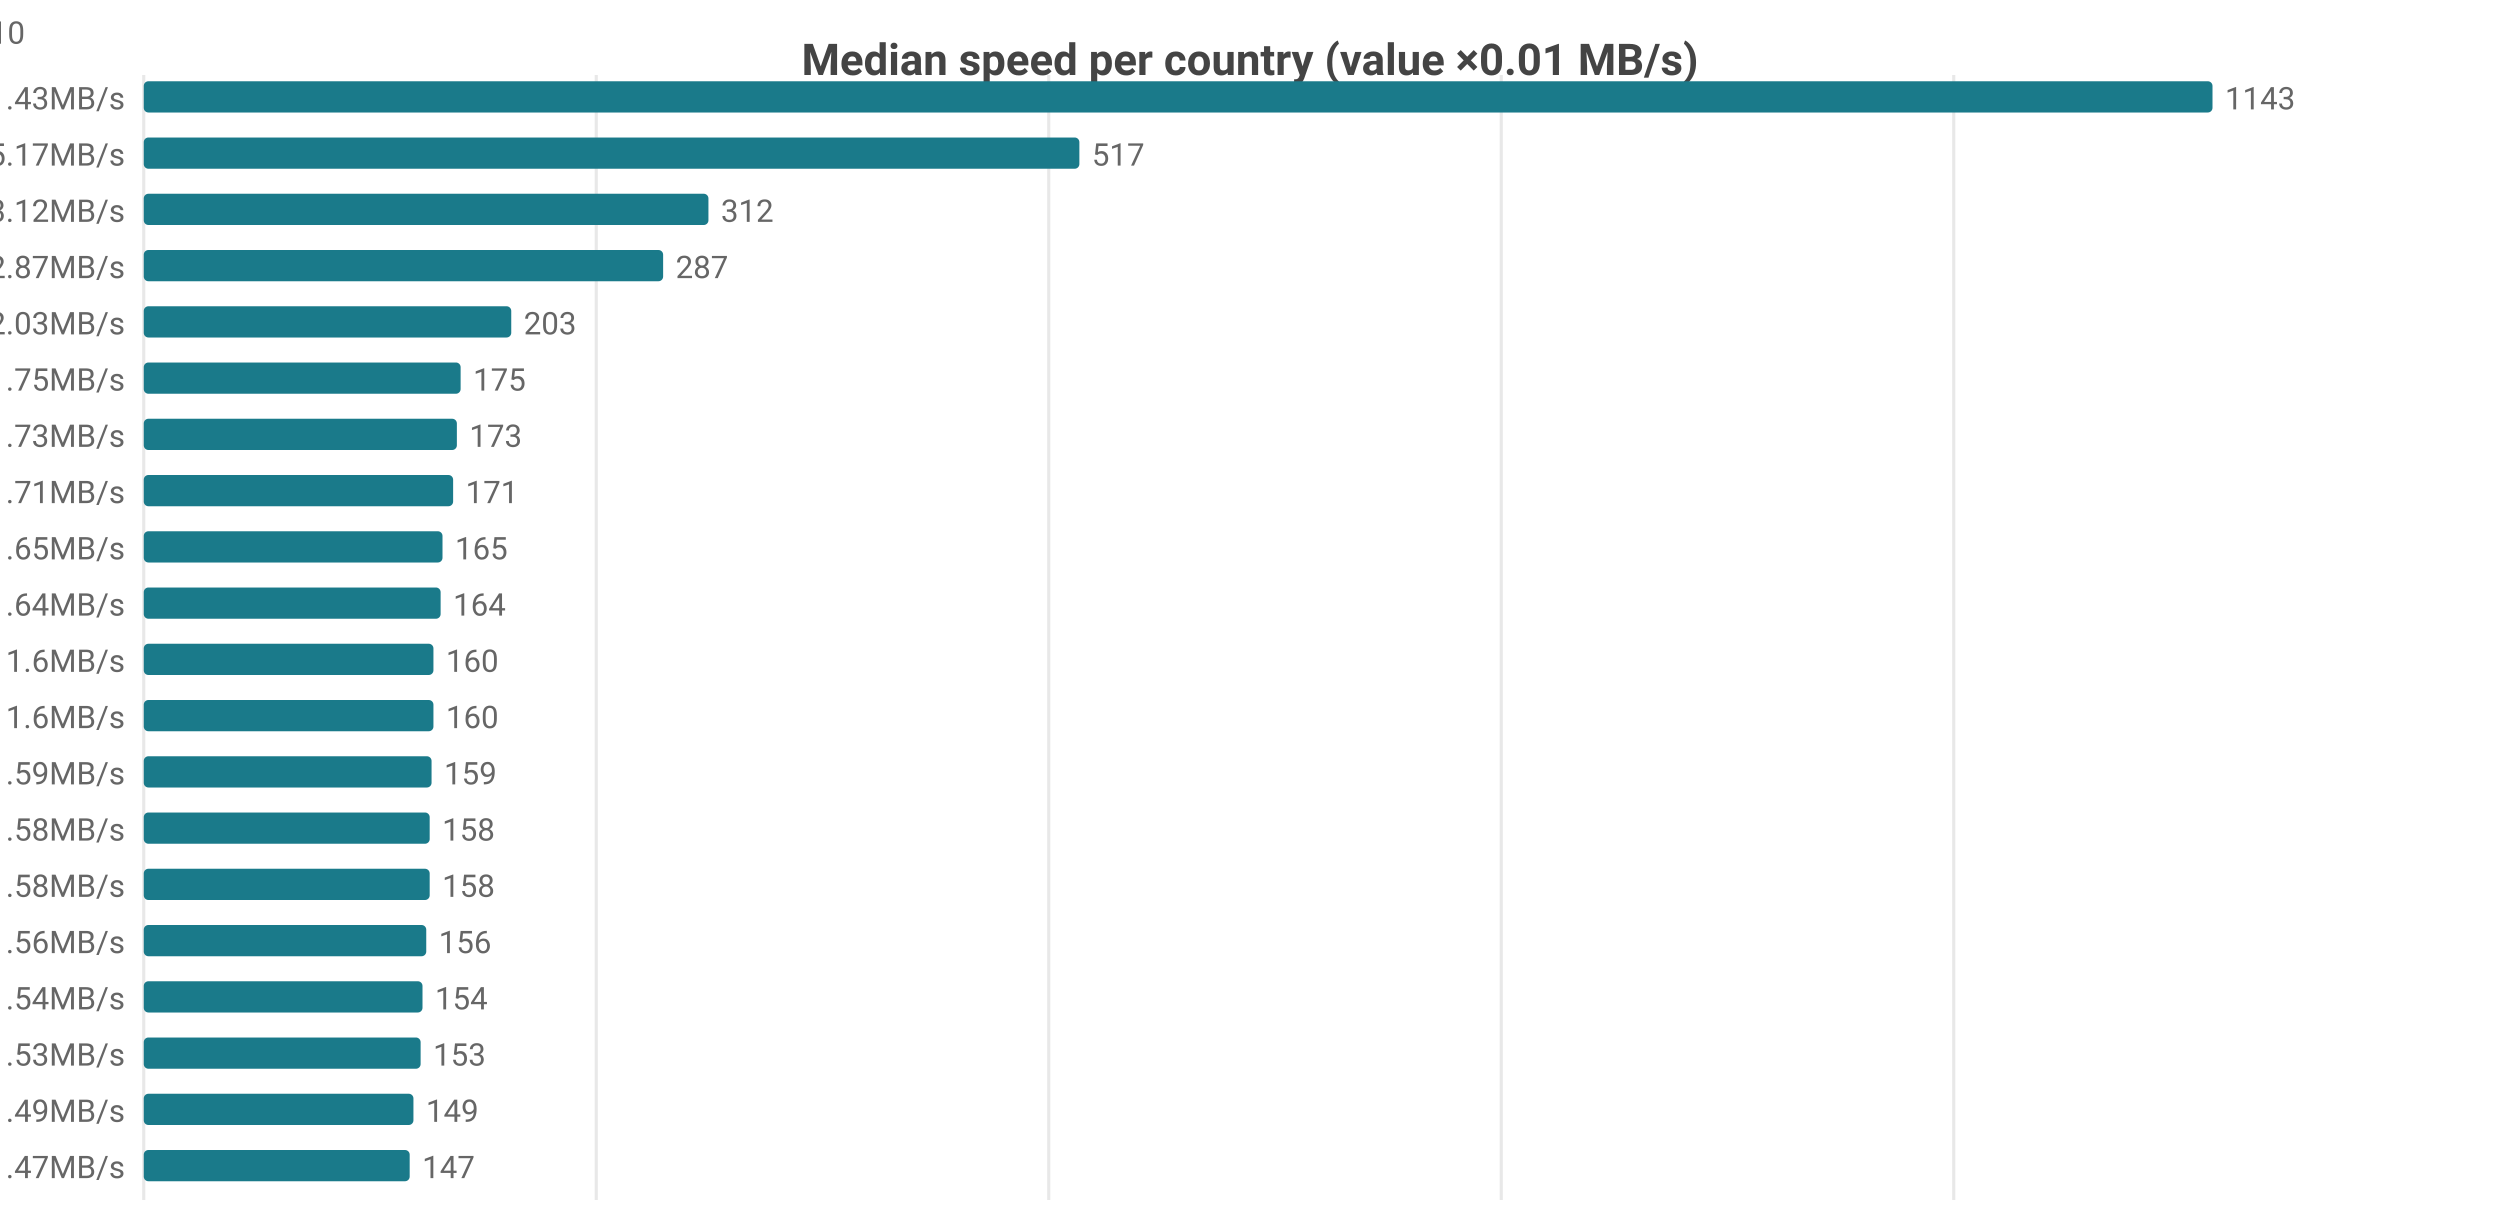
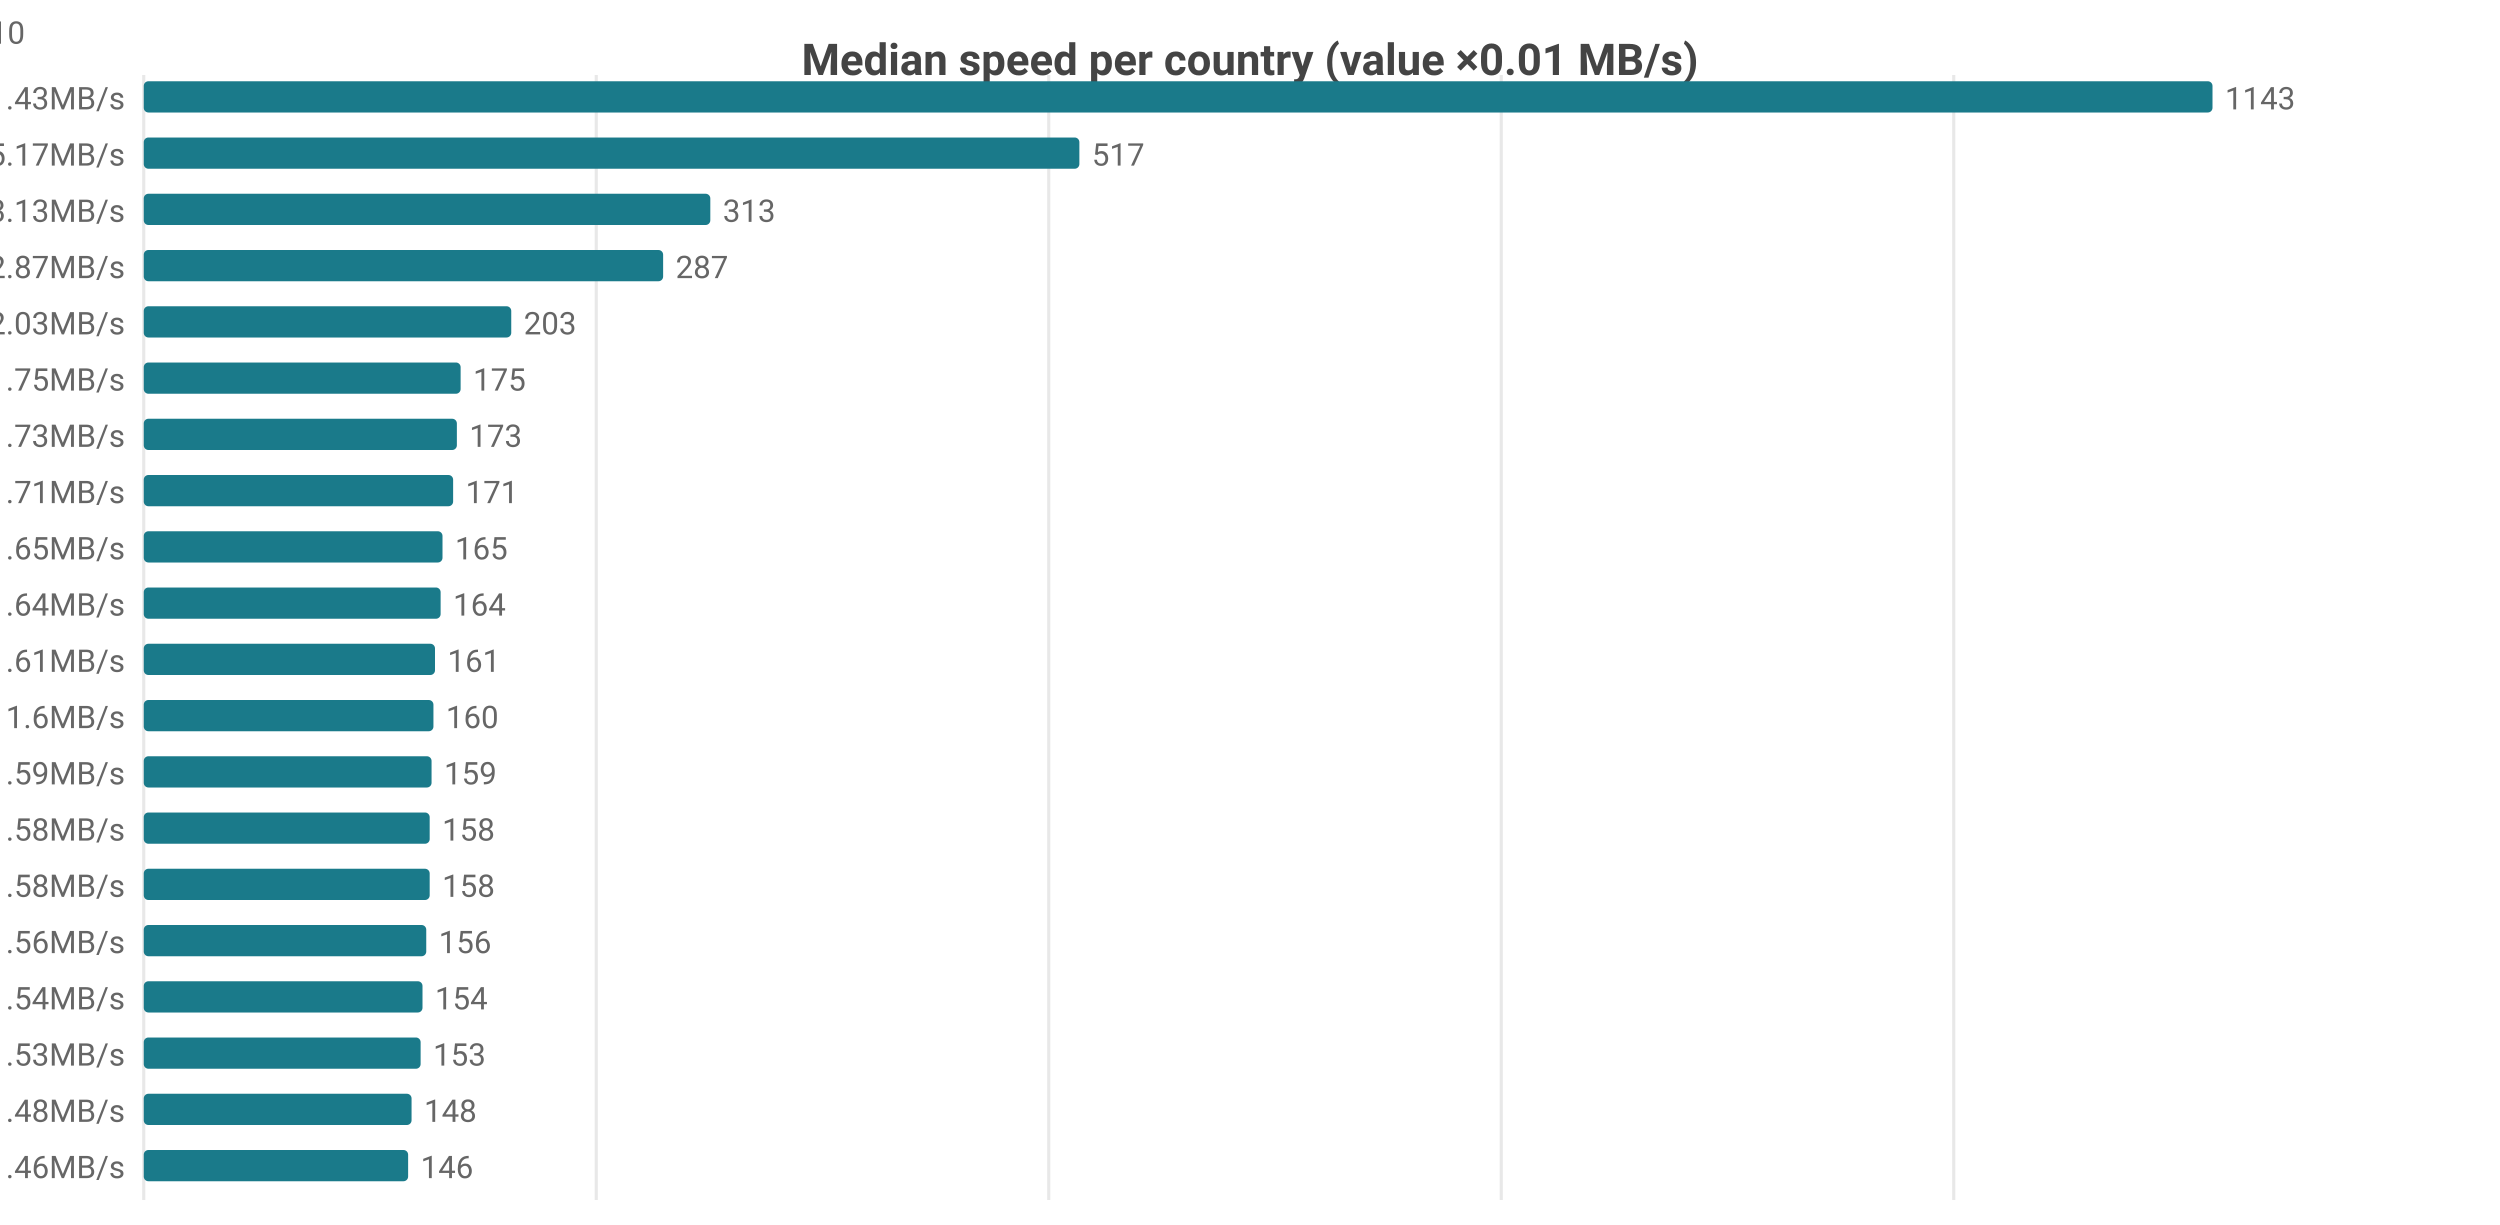
<svg xmlns="http://www.w3.org/2000/svg" width="800" height="392" viewBox="0 0 800 392">
  <rect width="800" height="392" fill="#ffffff" />
  <style>text{font-family:system-ui,-apple-system,'Segoe UI',Roboto,sans-serif}.g{stroke:#e8e8e8;stroke-width:1}.a{stroke:#999;stroke-width:1}.t{font-size:10px;fill:#666}.m{font-size:10px;text-anchor:middle;fill:#666}.e{font-size:10px;text-anchor:end;fill:#666}.l{font-size:11px;fill:#333}.tt{font-size:14px;font-weight:600;text-anchor:middle;fill:#444}.em{font-size:13px;text-anchor:middle;fill:#999}</style>
  <text class="tt" x="400.0" y="24">Median speed per country (value ×0.01 MB/s)</text>
  <line class="g" x1="46" y1="24" x2="46" y2="384" />
  <line class="g" x1="190.8" y1="24" x2="190.8" y2="384" />
  <line class="g" x1="335.6" y1="24" x2="335.6" y2="384" />
  <line class="g" x1="480.4" y1="24" x2="480.4" y2="384" />
  <line class="g" x1="625.2" y1="24" x2="625.2" y2="384" />
  <text class="e" x="40" y="35">US 11.43MB/s</text>
  <rect x="46" y="26" width="662" height="10" fill="#1a7a8a" rx="1.5" />
  <text class="t" x="712" y="35">1143</text>
  <text class="e" x="40" y="53">MX 5.17MB/s</text>
  <rect x="46" y="44" width="299.4" height="10" fill="#1a7a8a" rx="1.5" />
  <text class="t" x="349.4" y="53">517</text>
-   <text class="e" x="40" y="71">CA 3.12MB/s</text>
-   <rect x="46" y="62" width="180.7" height="10" fill="#1a7a8a" rx="1.5" />
-   <text class="t" x="230.7" y="71">312</text>
+   <text class="e" x="40" y="71">CA 3.13MB/s</text>
+   <rect x="46" y="62" width="181.3" height="10" fill="#1a7a8a" rx="1.5" />
+   <text class="t" x="231.3" y="71">313</text>
  <text class="e" x="40" y="89">DO 2.87MB/s</text>
  <rect x="46" y="80" width="166.2" height="10" fill="#1a7a8a" rx="1.5" />
  <text class="t" x="216.2" y="89">287</text>
  <text class="e" x="40" y="107">JP 2.03MB/s</text>
  <rect x="46" y="98" width="117.6" height="10" fill="#1a7a8a" rx="1.5" />
  <text class="t" x="167.6" y="107">203</text>
  <text class="e" x="40" y="125">ES 1.75MB/s</text>
  <rect x="46" y="116" width="101.4" height="10" fill="#1a7a8a" rx="1.5" />
  <text class="t" x="151.4" y="125">175</text>
  <text class="e" x="40" y="143">IE 1.73MB/s</text>
  <rect x="46" y="134" width="100.2" height="10" fill="#1a7a8a" rx="1.5" />
  <text class="t" x="150.2" y="143">173</text>
  <text class="e" x="40" y="161">CL 1.71MB/s</text>
  <rect x="46" y="152" width="99.0" height="10" fill="#1a7a8a" rx="1.5" />
  <text class="t" x="149.0" y="161">171</text>
  <text class="e" x="40" y="179">FR 1.65MB/s</text>
  <rect x="46" y="170" width="95.6" height="10" fill="#1a7a8a" rx="1.5" />
  <text class="t" x="145.6" y="179">165</text>
  <text class="e" x="40" y="197">KR 1.64MB/s</text>
  <rect x="46" y="188" width="95.0" height="10" fill="#1a7a8a" rx="1.5" />
  <text class="t" x="145.0" y="197">164</text>
-   <text class="e" x="40" y="215">DK 1.6MB/s</text>
-   <rect x="46" y="206" width="92.7" height="10" fill="#1a7a8a" rx="1.5" />
-   <text class="t" x="142.7" y="215">160</text>
-   <text class="e" x="40" y="233">GB 1.6MB/s</text>
+   <text class="e" x="40" y="215">GB 1.61MB/s</text>
+   <rect x="46" y="206" width="93.2" height="10" fill="#1a7a8a" rx="1.5" />
+   <text class="t" x="143.2" y="215">161</text>
+   <text class="e" x="40" y="233">DK 1.6MB/s</text>
  <rect x="46" y="224" width="92.7" height="10" fill="#1a7a8a" rx="1.5" />
  <text class="t" x="142.7" y="233">160</text>
  <text class="e" x="40" y="251">TW 1.59MB/s</text>
  <rect x="46" y="242" width="92.1" height="10" fill="#1a7a8a" rx="1.5" />
  <text class="t" x="142.1" y="251">159</text>
  <text class="e" x="40" y="269">NL 1.58MB/s</text>
  <rect x="46" y="260" width="91.5" height="10" fill="#1a7a8a" rx="1.5" />
  <text class="t" x="141.5" y="269">158</text>
  <text class="e" x="40" y="287">SA 1.58MB/s</text>
  <rect x="46" y="278" width="91.5" height="10" fill="#1a7a8a" rx="1.5" />
  <text class="t" x="141.5" y="287">158</text>
  <text class="e" x="40" y="305">BE 1.56MB/s</text>
  <rect x="46" y="296" width="90.4" height="10" fill="#1a7a8a" rx="1.5" />
  <text class="t" x="140.4" y="305">156</text>
  <text class="e" x="40" y="323">DE 1.54MB/s</text>
  <rect x="46" y="314" width="89.2" height="10" fill="#1a7a8a" rx="1.5" />
  <text class="t" x="139.2" y="323">154</text>
  <text class="e" x="40" y="341">SK 1.53MB/s</text>
  <rect x="46" y="332" width="88.6" height="10" fill="#1a7a8a" rx="1.5" />
  <text class="t" x="138.6" y="341">153</text>
-   <text class="e" x="40" y="359">BR 1.49MB/s</text>
-   <rect x="46" y="350" width="86.3" height="10" fill="#1a7a8a" rx="1.5" />
-   <text class="t" x="136.3" y="359">149</text>
-   <text class="e" x="40" y="377">NO 1.47MB/s</text>
-   <rect x="46" y="368" width="85.1" height="10" fill="#1a7a8a" rx="1.5" />
-   <text class="t" x="135.1" y="377">147</text>
-   <text class="e" x="8" y="14">US[6.24-18.28]n=2069 · MX[3.55-5.5]n=5 · CA[2.89-3.56]n=50 · DO[2.85-2.96]n=5 · JP[1.94-2.1]n=610</text>
+   <text class="e" x="40" y="359">NO 1.48MB/s</text>
+   <rect x="46" y="350" width="85.7" height="10" fill="#1a7a8a" rx="1.5" />
+   <text class="t" x="135.7" y="359">148</text>
+   <text class="e" x="40" y="377">AU 1.46MB/s</text>
+   <rect x="46" y="368" width="84.6" height="10" fill="#1a7a8a" rx="1.5" />
+   <text class="t" x="134.6" y="377">146</text>
+   <text class="e" x="8" y="14">US[6.24-18.28]n=2069 · MX[3.55-5.5]n=5 · CA[2.93-3.57]n=47 · DO[2.85-2.96]n=5 · JP[1.94-2.1]n=610</text>
</svg>
